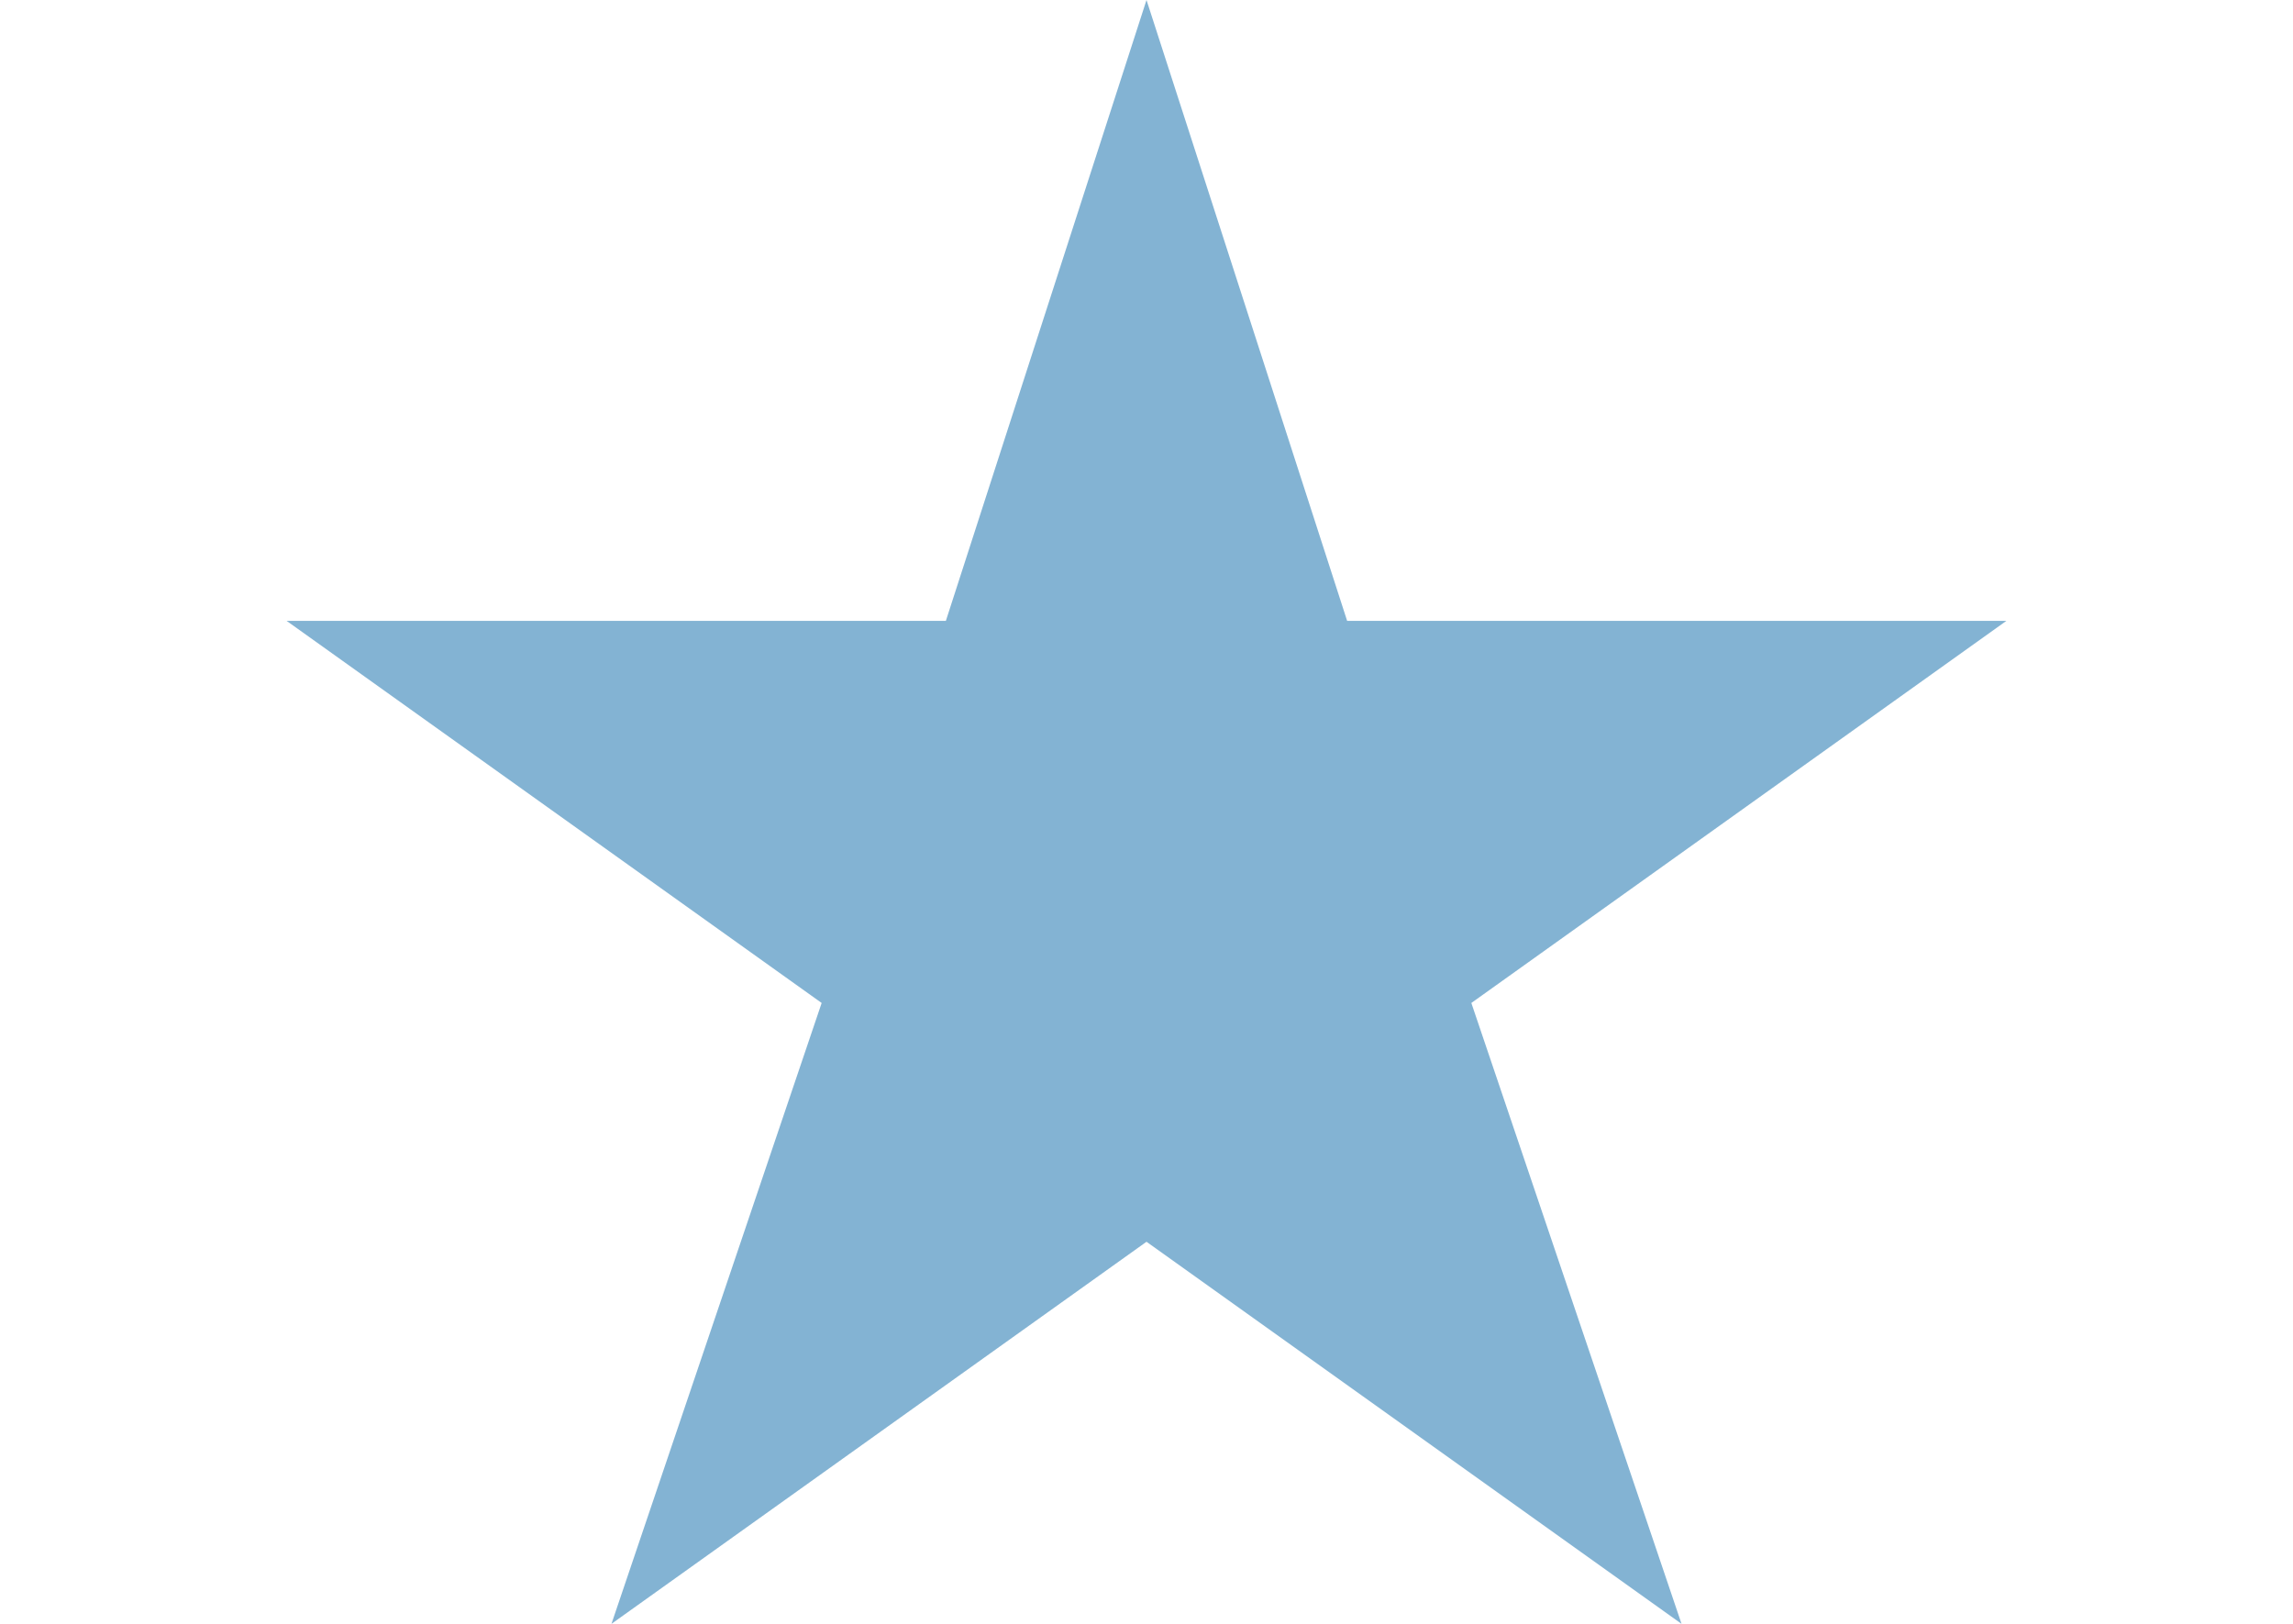
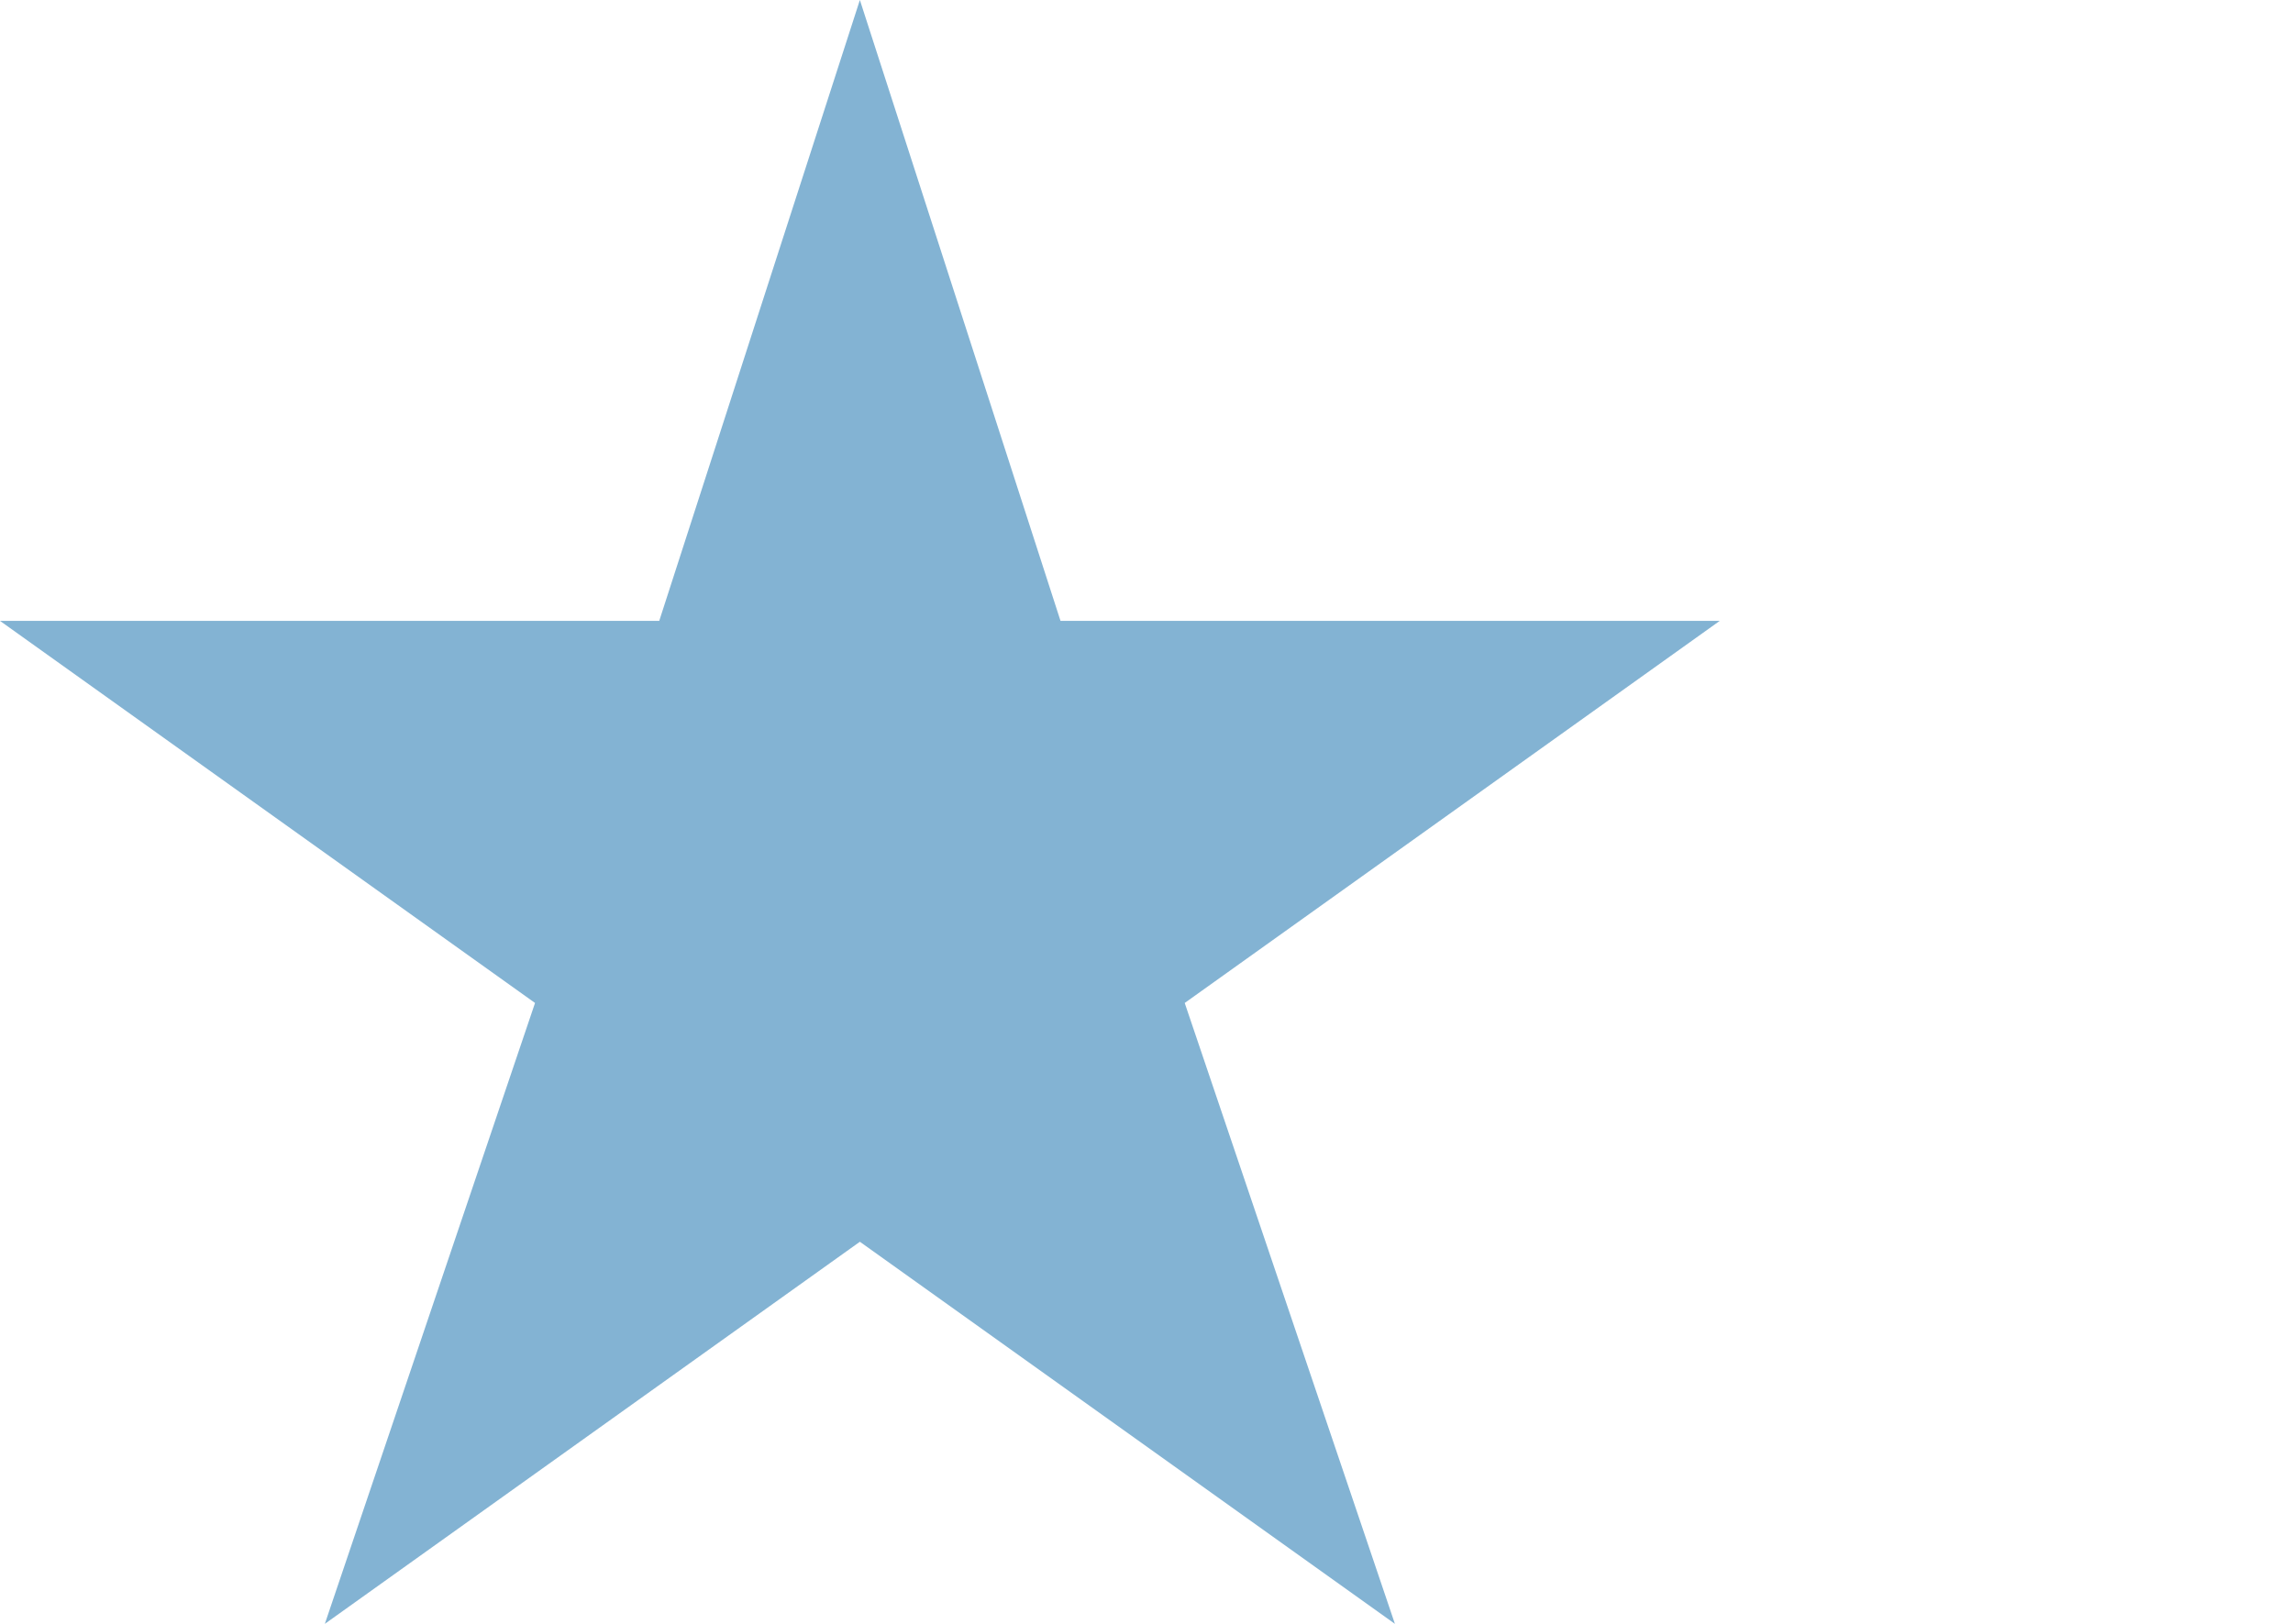
- <svg xmlns="http://www.w3.org/2000/svg" width="24" height="17" viewBox="0 0 18 17" fill="none">
+ <svg xmlns="http://www.w3.org/2000/svg" width="24" height="17" fill="none">
  <path d="M9 0L11.1 6.5H18L12.4 10.5L14.6 17L9 13L3.4 17L5.6 10.5L0 6.5H6.9L9 0Z" fill="#83B3D3" />
</svg>
